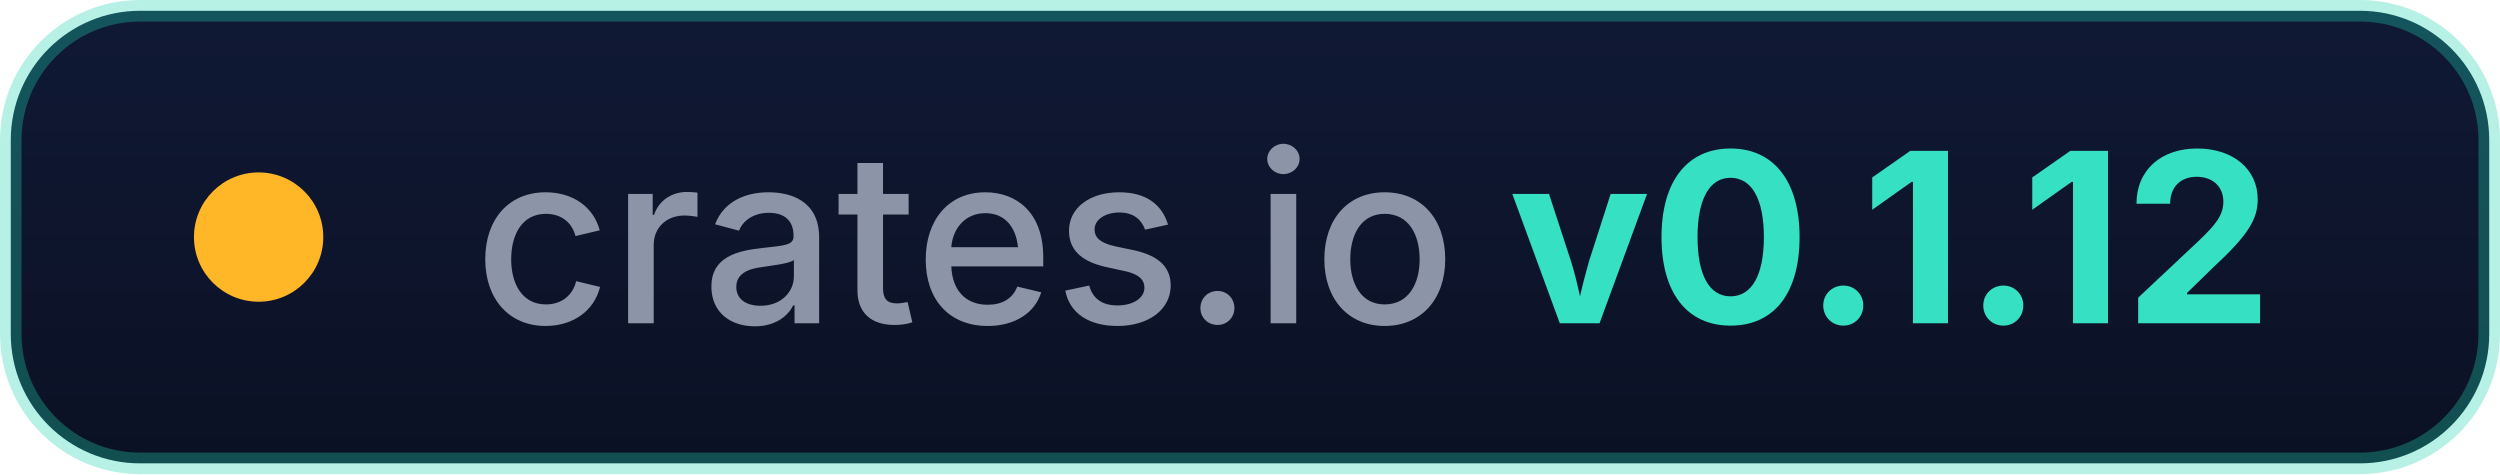
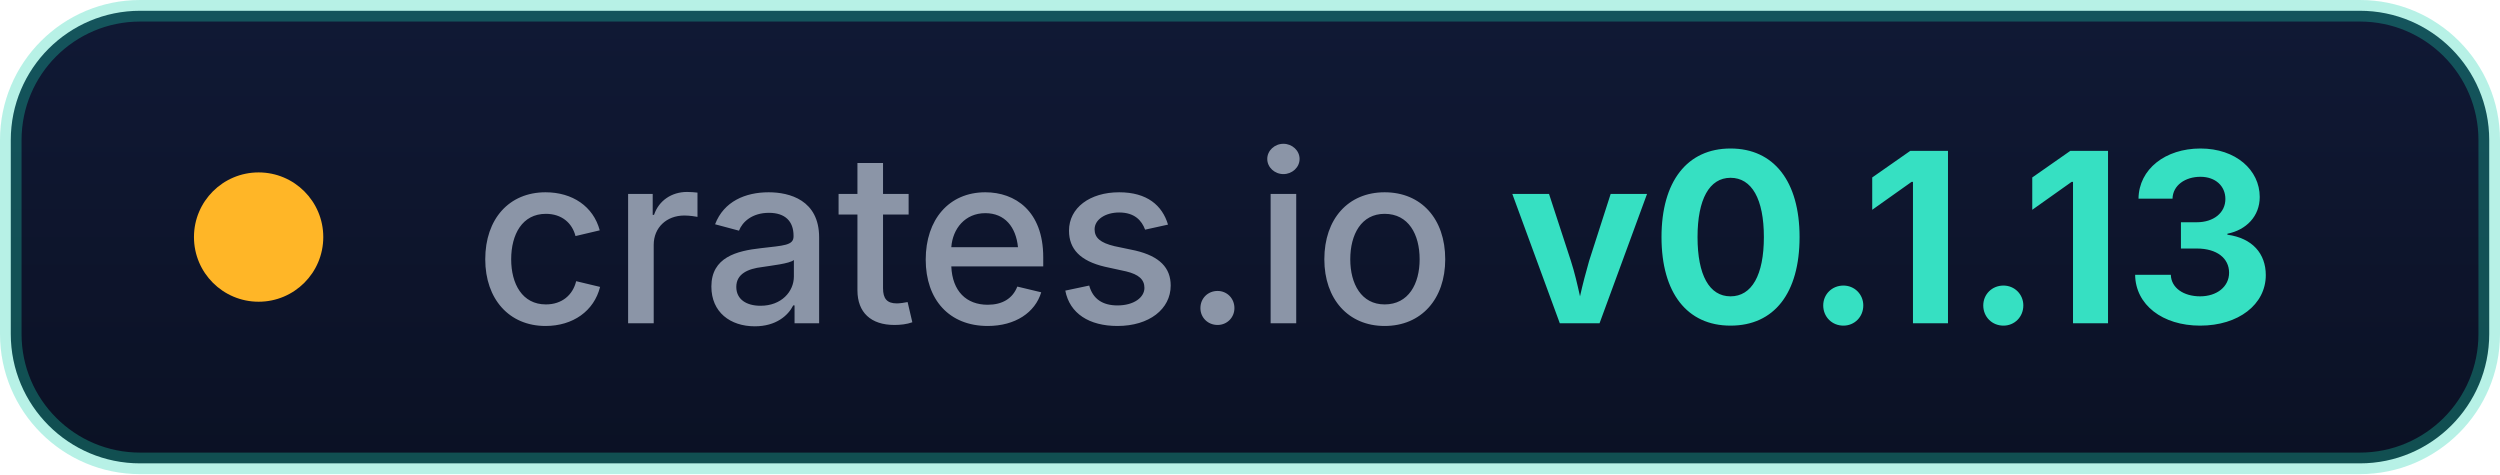
- <svg xmlns="http://www.w3.org/2000/svg" width="116" height="22" role="img" aria-label="crates.io: v0.1.12">
+ <svg xmlns="http://www.w3.org/2000/svg" width="116" height="22" role="img" aria-label="crates.io: v0.1.13">
  <defs>
    <linearGradient id="g" x1="0" y1="0" x2="0" y2="1">
      <stop offset="0" stop-color="#101935" />
      <stop offset="1" stop-color="#0b1124" />
    </linearGradient>
  </defs>
  <rect x="0.5" y="0.5" width="115" height="21" rx="6" fill="url(#g)" stroke="#1fd3b0" stroke-opacity="0.32" />
  <circle cx="12" cy="11" r="3" fill="#ffb627" />
  <g font-family="'Segoe UI',Inter,-apple-system,BlinkMacSystemFont,sans-serif" font-size="11">
    <text x="22" y="15" fill="#8b95a7" font-weight="500">crates.io</text>
-     <text x="70" y="15" fill="#36e0c2" font-weight="700">v0.1.12</text>
+     <text x="70" y="15" fill="#36e0c2" font-weight="700">v0.1.13</text>
  </g>
</svg>
